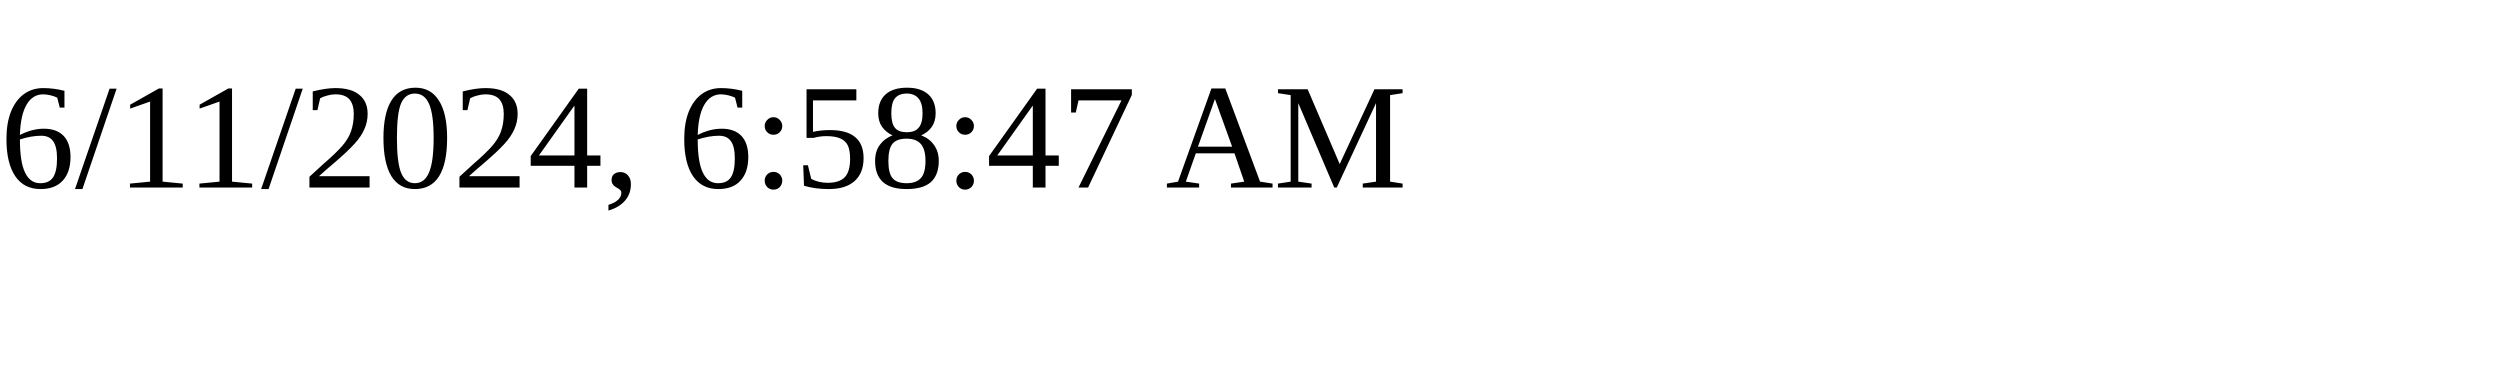
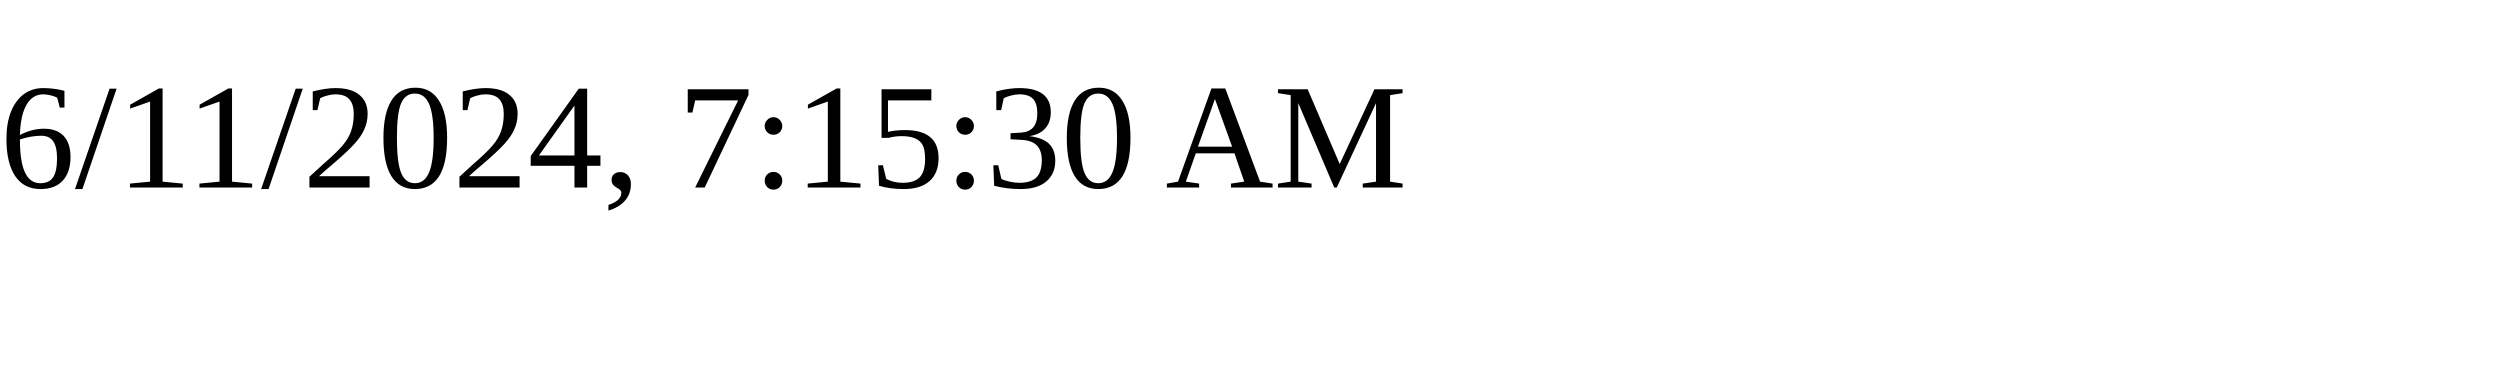
<svg xmlns="http://www.w3.org/2000/svg" height="30" width="200">
-   <text x="0" y="15">6/11/2024, 6:58:47 AM</text>
+   <text x="0" y="15">6/11/2024, 7:15:30 AM</text>
</svg>
